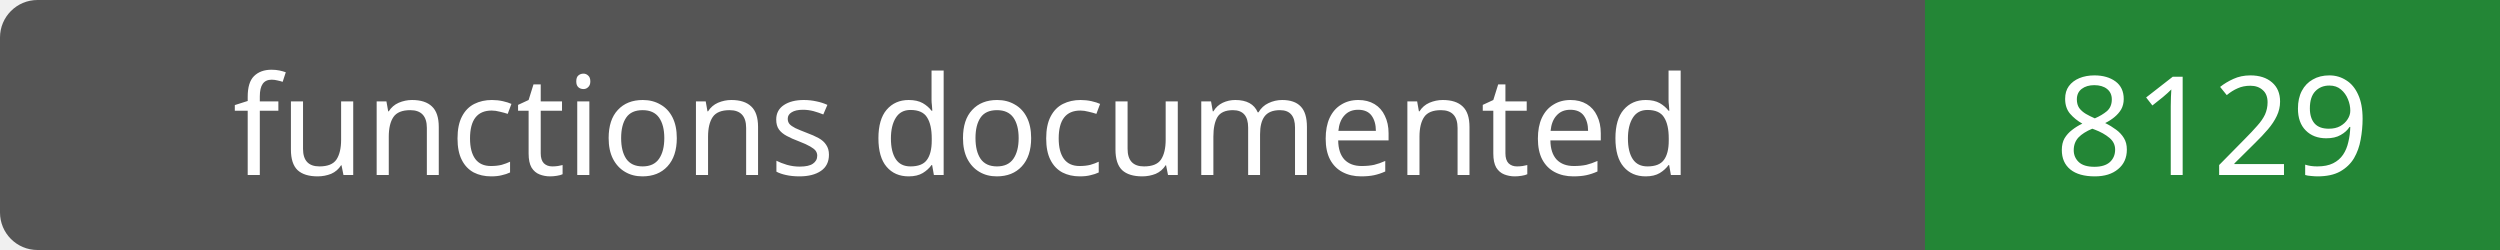
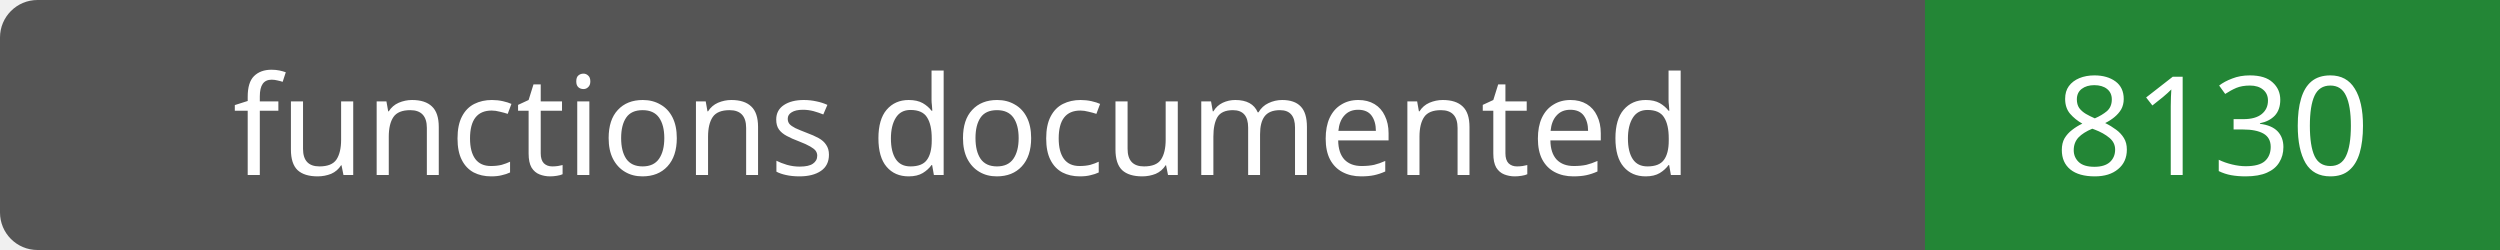
- <svg xmlns="http://www.w3.org/2000/svg" width="200" height="20" role="img" aria-label="functions documented: 8129">
+ <svg xmlns="http://www.w3.org/2000/svg" width="200" height="20" role="img" aria-label="functions documented: 8130">
  <rect width="200" height="20" rx="3" fill="#555" />
  <path fill="#238636" d="M154 0h46v20H154z" />
  <g fill="#fff" text-anchor="middle" font-family="Verdana,sans-serif" font-size="11">
    <text x="77.0" y="14">functions documented</text>
-     <text x="177.0" y="14">8129</text>
+     <text x="177.0" y="14">8130</text>
  </g>
</svg>
